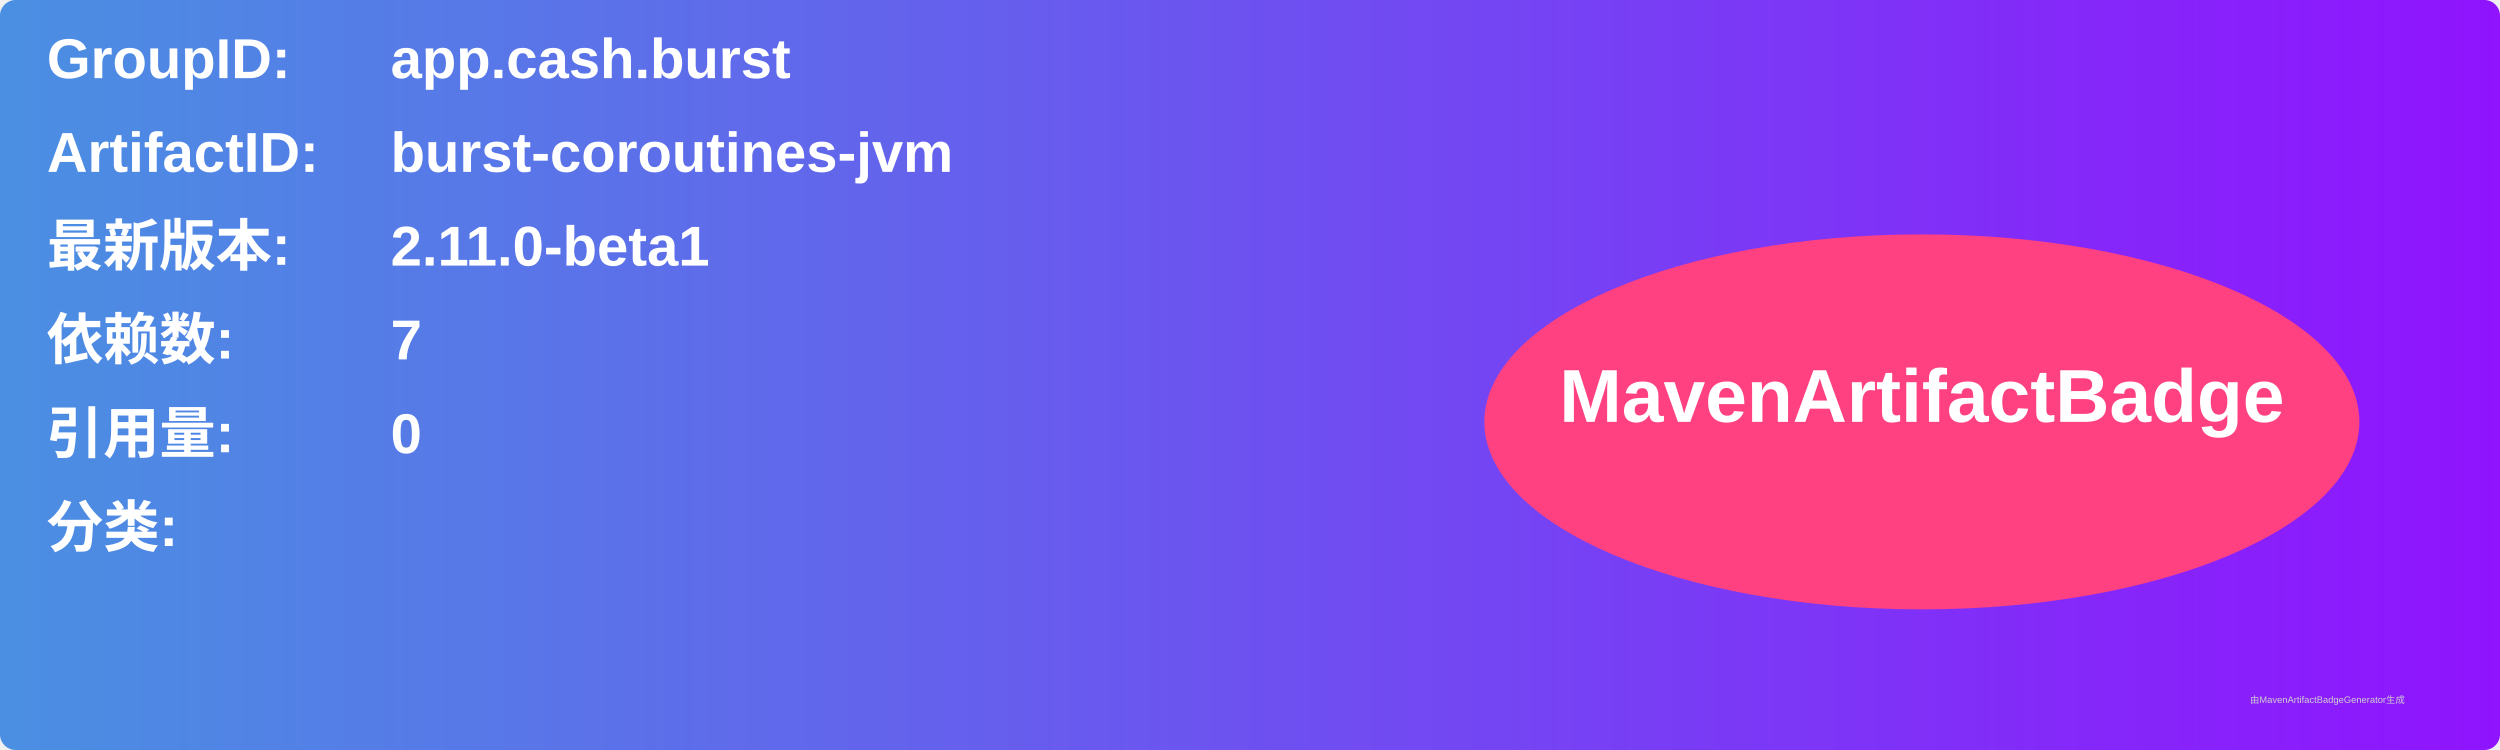
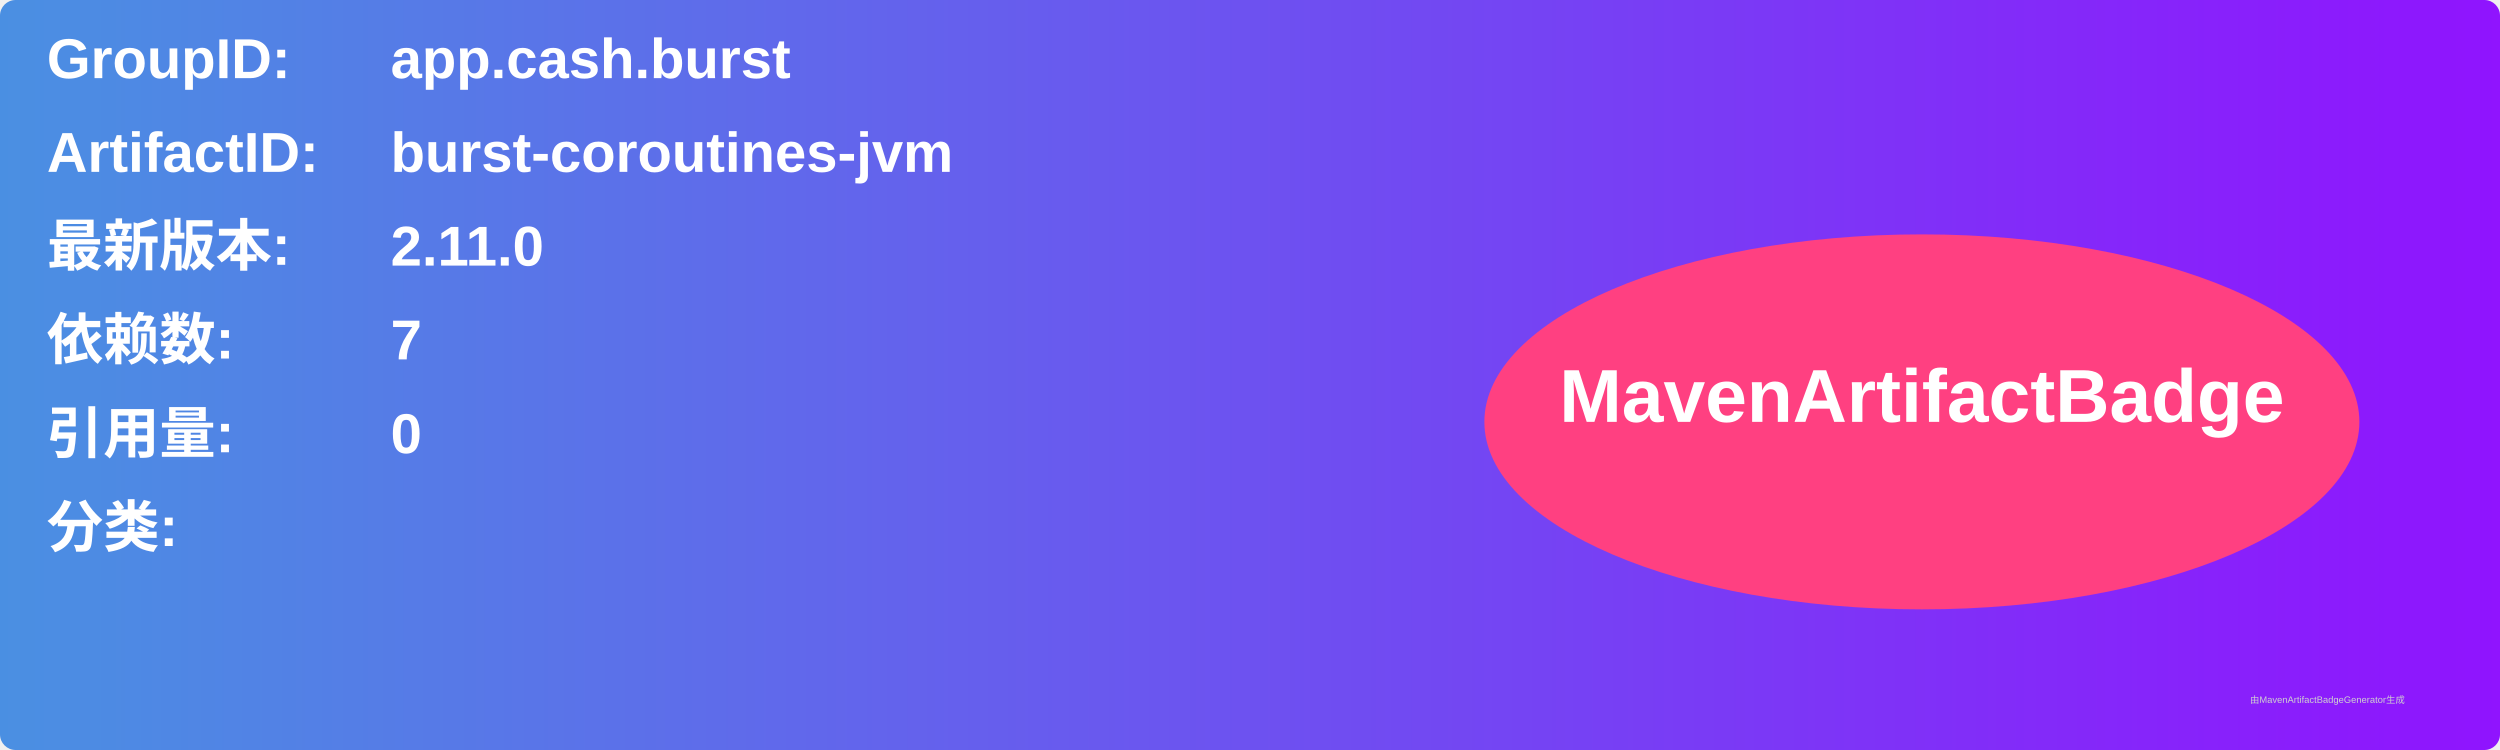
<svg xmlns="http://www.w3.org/2000/svg" width="800" height="240" viewBox="0 0 800 240">
  <linearGradient id="grad" x1="0%" y1="0%" x2="100%" y2="0%">
    <stop offset="0%" stop-color="#4a90e2" />
    <stop offset="100%" stop-color="#9013fe" />
  </linearGradient>
  <rect width="100%" height="100%" rx="5" ry="5" fill="url(#grad)" />
  <g transform="translate(15, 15)">
    <text x="0" y="10" font-family="Arial" font-size="18" fill="white" font-weight="bold" width="260">GroupID:</text>
    <text x="110" y="10" font-family="Arial" font-size="18" fill="white" font-weight="bold" width="460">app.cash.burst</text>
    <text x="0" y="40" font-family="Arial" font-size="18" fill="white" font-weight="bold" width="260">ArtifactID:</text>
    <text x="110" y="40" font-family="Arial" font-size="18" fill="white" font-weight="bold" width="460">burst-coroutines-jvm</text>
    <text x="0" y="70" font-family="Arial" font-size="18" fill="white" font-weight="bold">最新版本:</text>
    <text x="110" y="70" font-family="Arial" font-size="18" fill="white" font-weight="bold">
-       <tspan font-weight="bold">2.11.0-beta1</tspan>
+       <tspan font-weight="bold">2.11.0</tspan>
    </text>
    <text x="0" y="100" font-family="Arial" font-size="18" fill="white" font-weight="bold">依赖数: </text>
    <text x="110" y="100" font-family="Arial" font-size="18" fill="white">
      <tspan font-weight="bold">7</tspan>
    </text>
    <text x="0" y="130" font-family="Arial" font-size="18" fill="white" font-weight="bold">引用量: </text>
    <text x="110" y="130" font-family="Arial" font-size="18" fill="white">
      <tspan font-weight="bold">0</tspan>
    </text>
    <text x="0" y="160" font-family="Arial" font-size="18" fill="white" font-weight="bold">分类:</text>
    <text x="10" y="190" font-family="Arial" font-size="10" fill="white">
      <tspan font-weight="bold" />
    </text>
    <ellipse cx="600" cy="120" rx="140" ry="60" fill="#ff4081" />
    <text x="600" y="120" text-anchor="middle" font-family="Arial" font-size="24" fill="white" font-weight="bold">MavenArtifactBadge</text>
  </g>
  <text x="720" y="225" font-family="Arial" font-size="3" fill="#d0d0d0">由MavenArtifactBadgeGenerator生成</text>
</svg>
